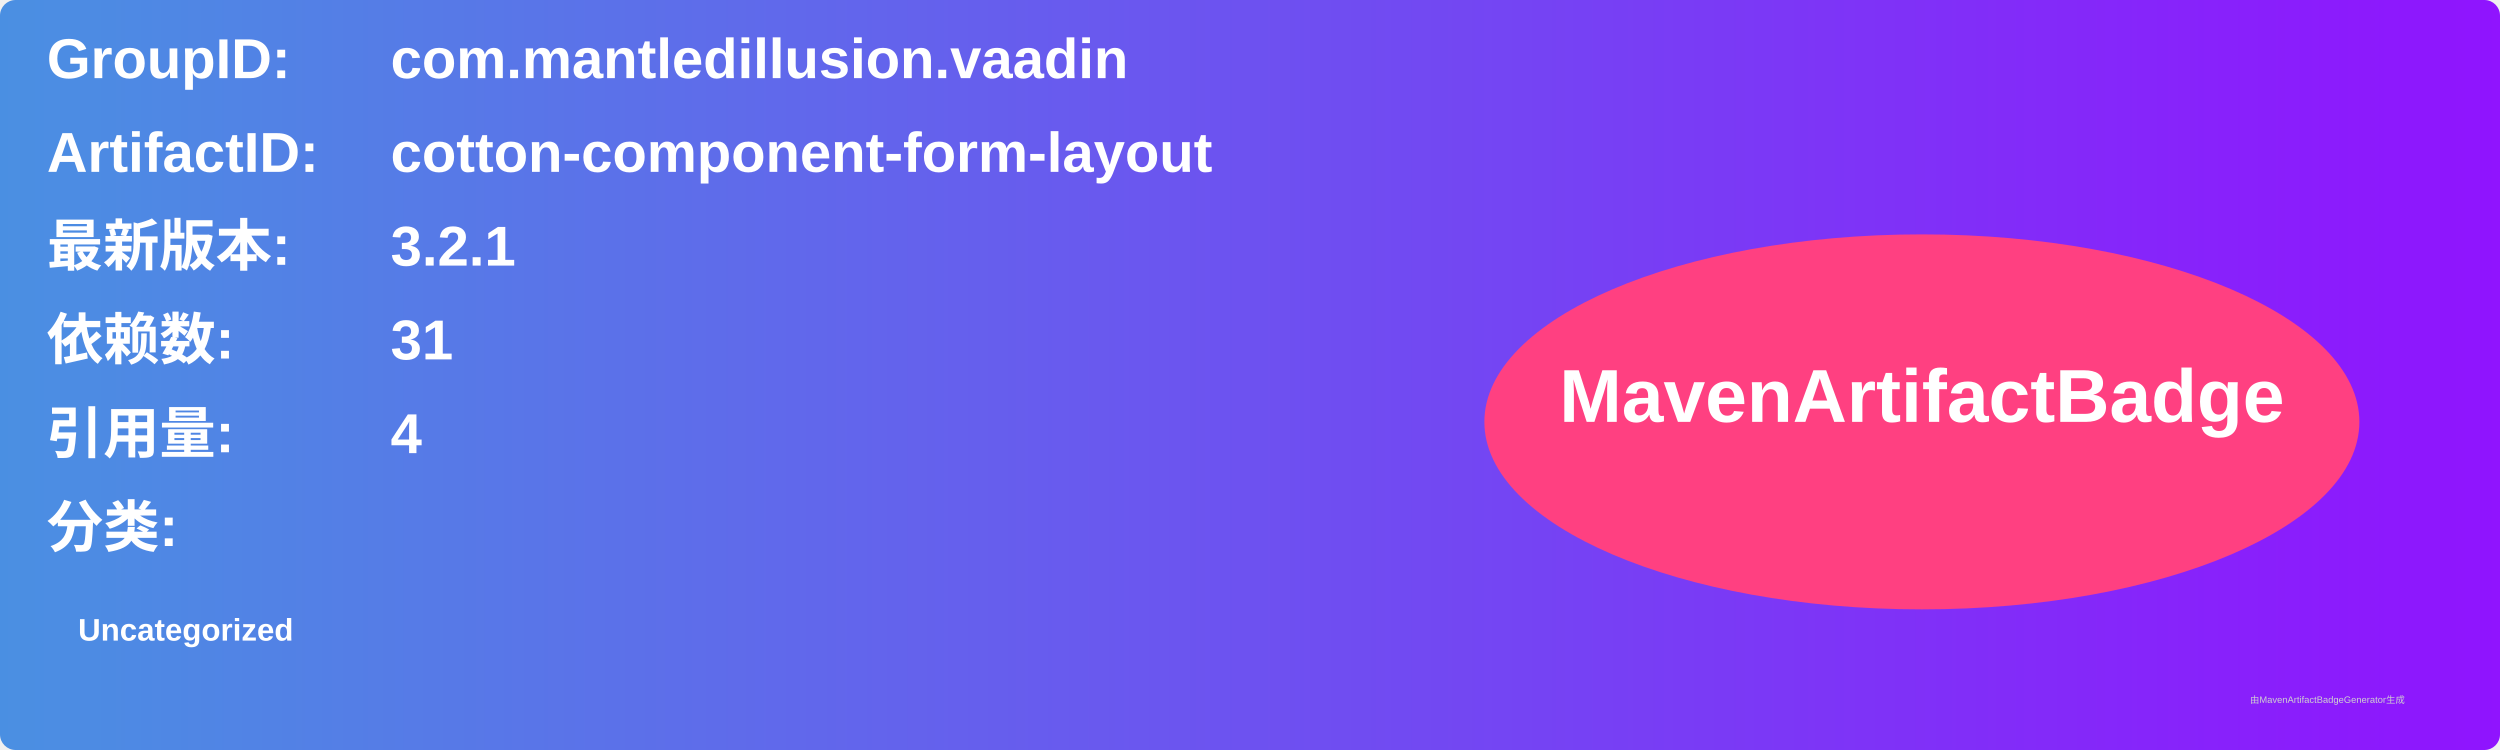
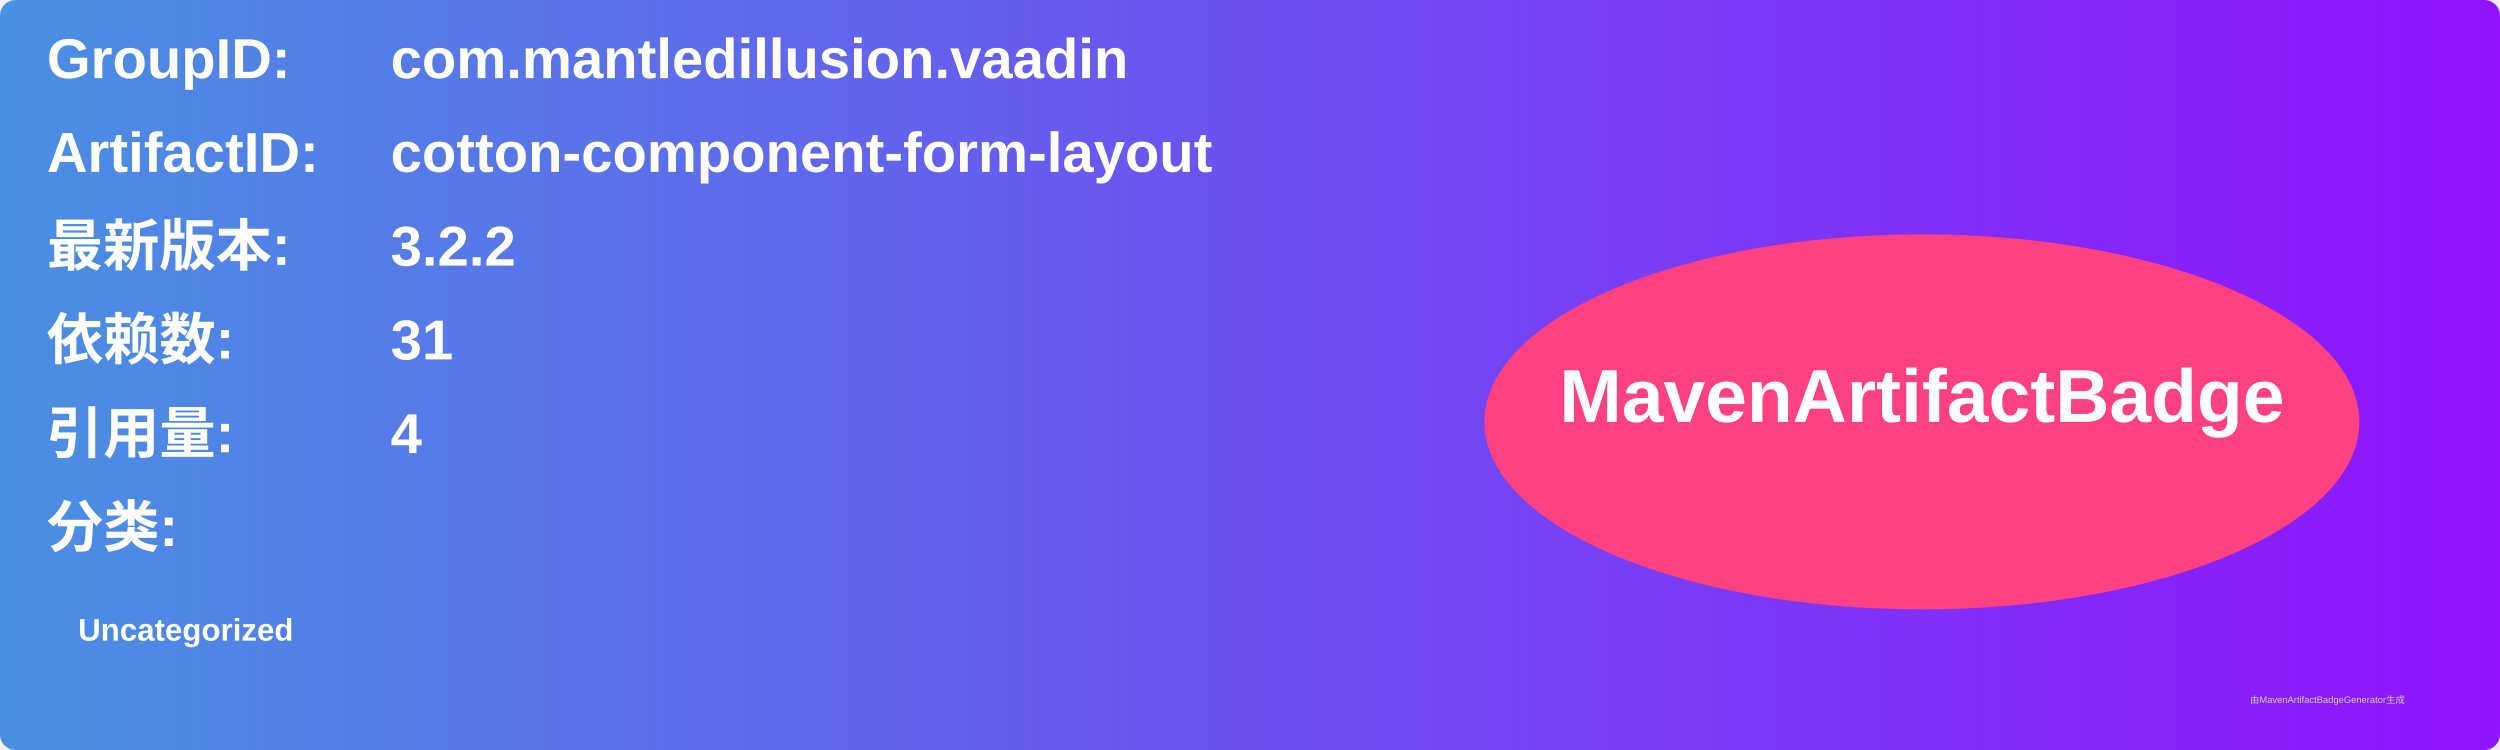
<svg xmlns="http://www.w3.org/2000/svg" width="800" height="240" viewBox="0 0 800 240">
  <linearGradient id="grad" x1="0%" y1="0%" x2="100%" y2="0%">
    <stop offset="0%" stop-color="#4a90e2" />
    <stop offset="100%" stop-color="#9013fe" />
  </linearGradient>
  <rect width="100%" height="100%" rx="5" ry="5" fill="url(#grad)" />
  <g transform="translate(15, 15)">
    <text x="0" y="10" font-family="Arial" font-size="18" fill="white" font-weight="bold" width="260">GroupID:</text>
    <text x="110" y="10" font-family="Arial" font-size="18" fill="white" font-weight="bold" width="460">com.mantledillusion.vaadin</text>
    <text x="0" y="40" font-family="Arial" font-size="18" fill="white" font-weight="bold" width="260">ArtifactID:</text>
    <text x="110" y="40" font-family="Arial" font-size="18" fill="white" font-weight="bold" width="460">cotton-component-form-layout</text>
    <text x="0" y="70" font-family="Arial" font-size="18" fill="white" font-weight="bold">最新版本:</text>
    <text x="110" y="70" font-family="Arial" font-size="18" fill="white" font-weight="bold">
-       <tspan font-weight="bold">3.2.1</tspan>
+       <tspan font-weight="bold">3.2.2</tspan>
    </text>
    <text x="0" y="100" font-family="Arial" font-size="18" fill="white" font-weight="bold">依赖数: </text>
    <text x="110" y="100" font-family="Arial" font-size="18" fill="white">
      <tspan font-weight="bold">31</tspan>
    </text>
    <text x="0" y="130" font-family="Arial" font-size="18" fill="white" font-weight="bold">引用量: </text>
    <text x="110" y="130" font-family="Arial" font-size="18" fill="white">
      <tspan font-weight="bold">4</tspan>
    </text>
    <text x="0" y="160" font-family="Arial" font-size="18" fill="white" font-weight="bold">分类:</text>
    <text x="10" y="190" font-family="Arial" font-size="10" fill="white">
      <tspan font-weight="bold">Uncategorized</tspan>
    </text>
    <ellipse cx="600" cy="120" rx="140" ry="60" fill="#ff4081" />
    <text x="600" y="120" text-anchor="middle" font-family="Arial" font-size="24" fill="white" font-weight="bold">MavenArtifactBadge</text>
  </g>
  <text x="720" y="225" font-family="Arial" font-size="3" fill="#d0d0d0">由MavenArtifactBadgeGenerator生成</text>
</svg>
